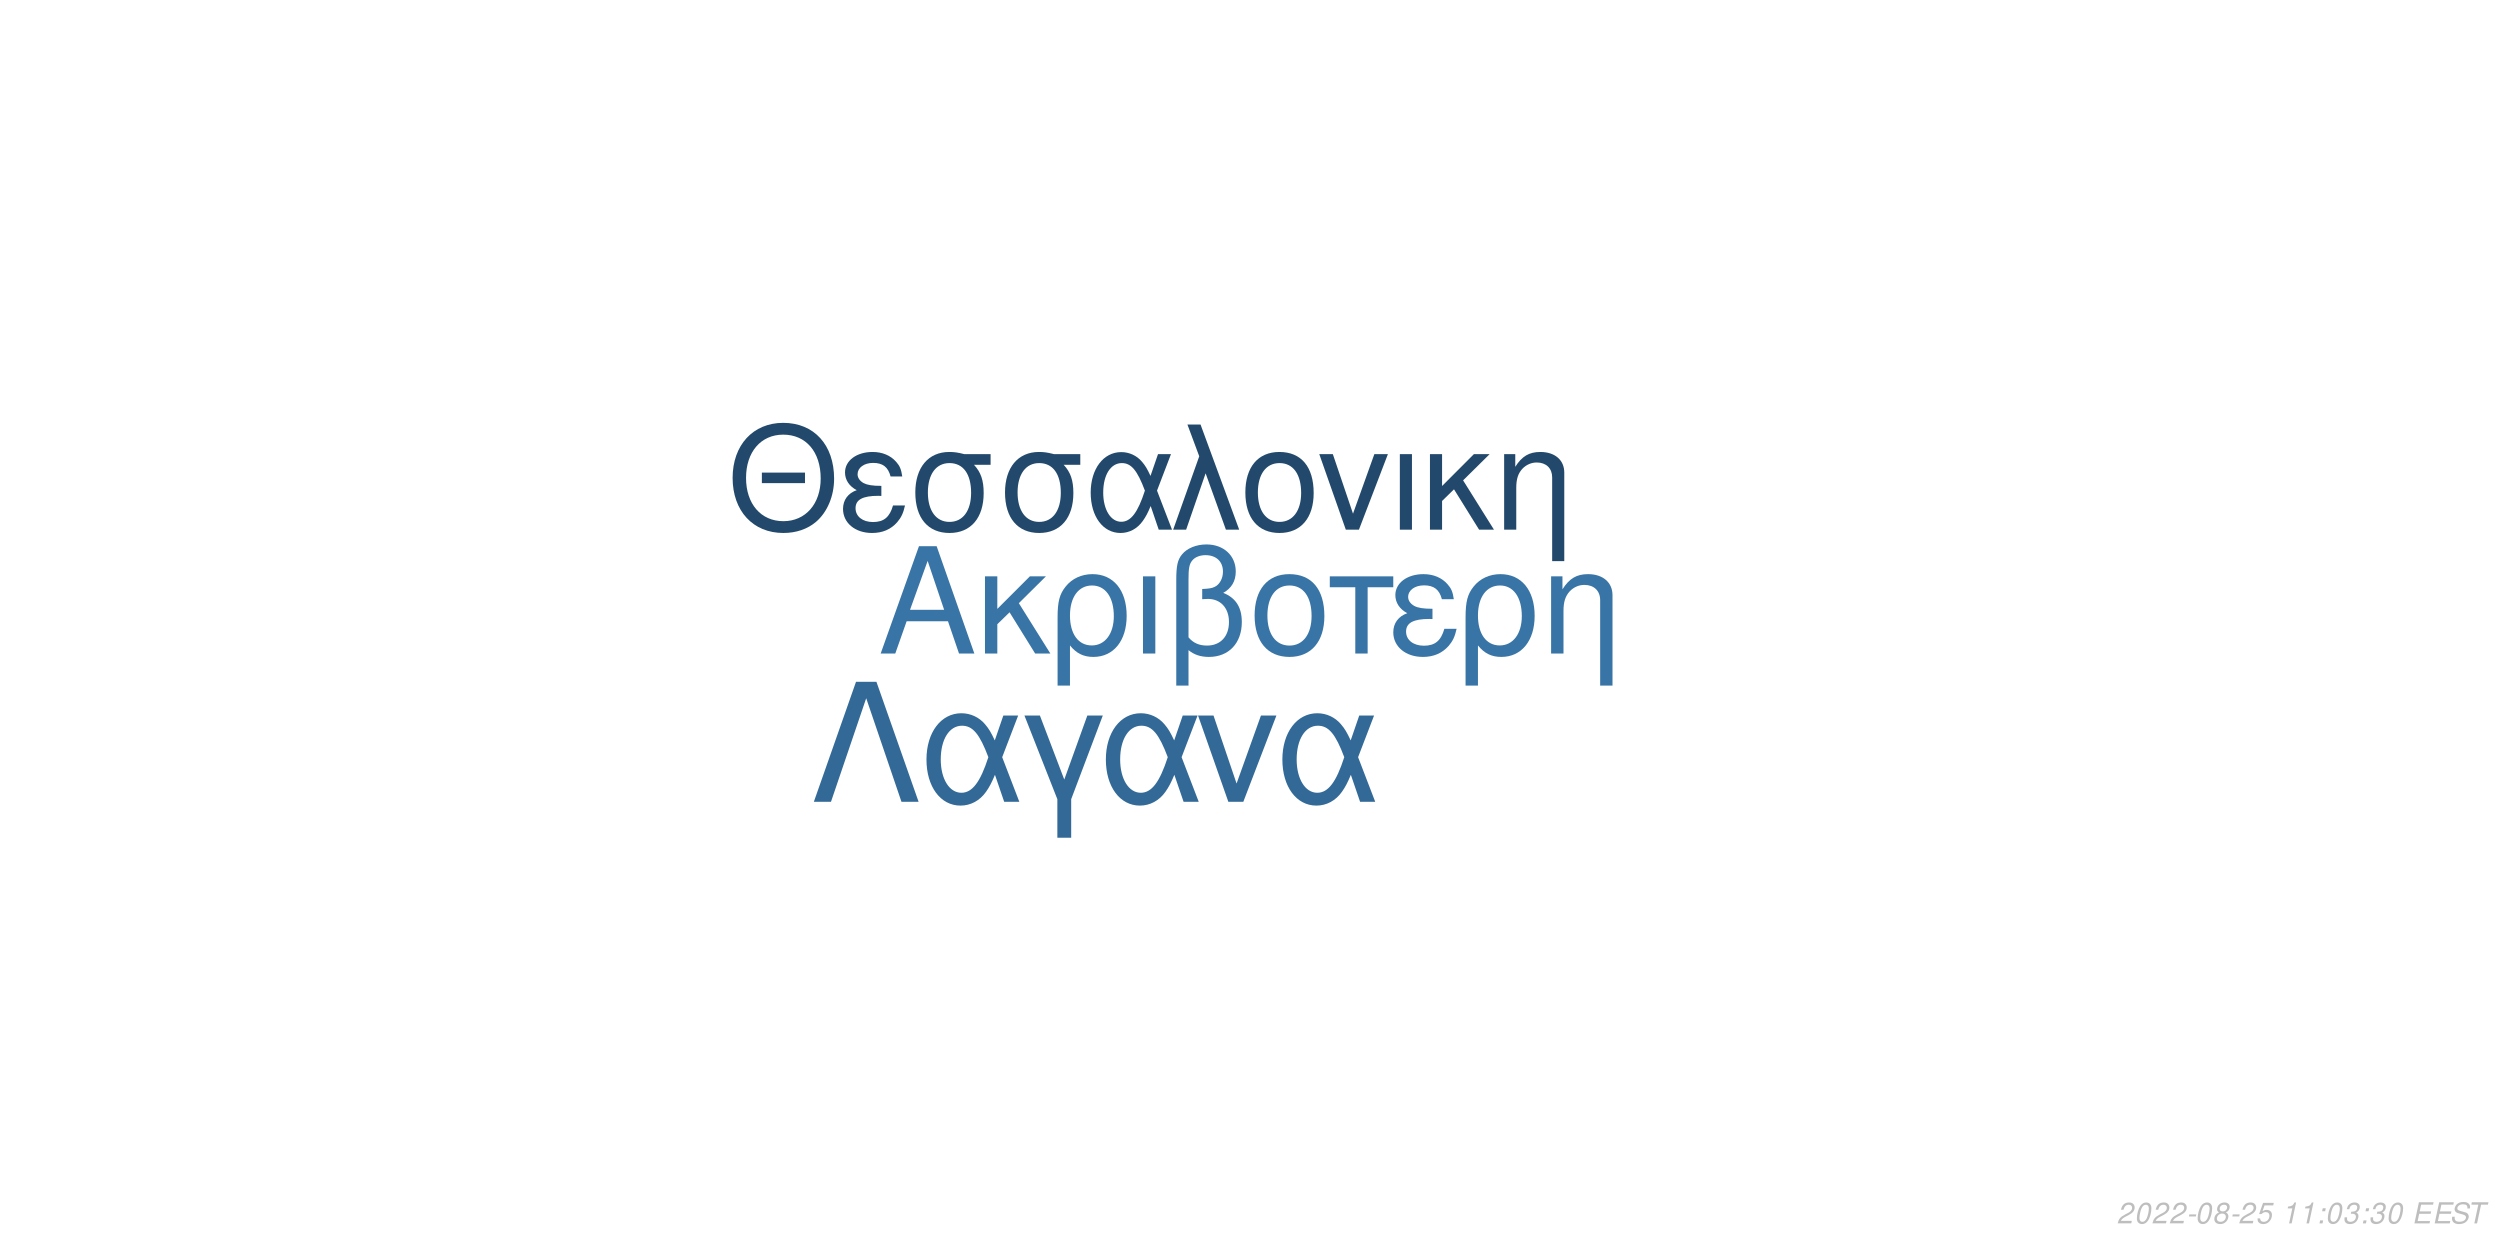
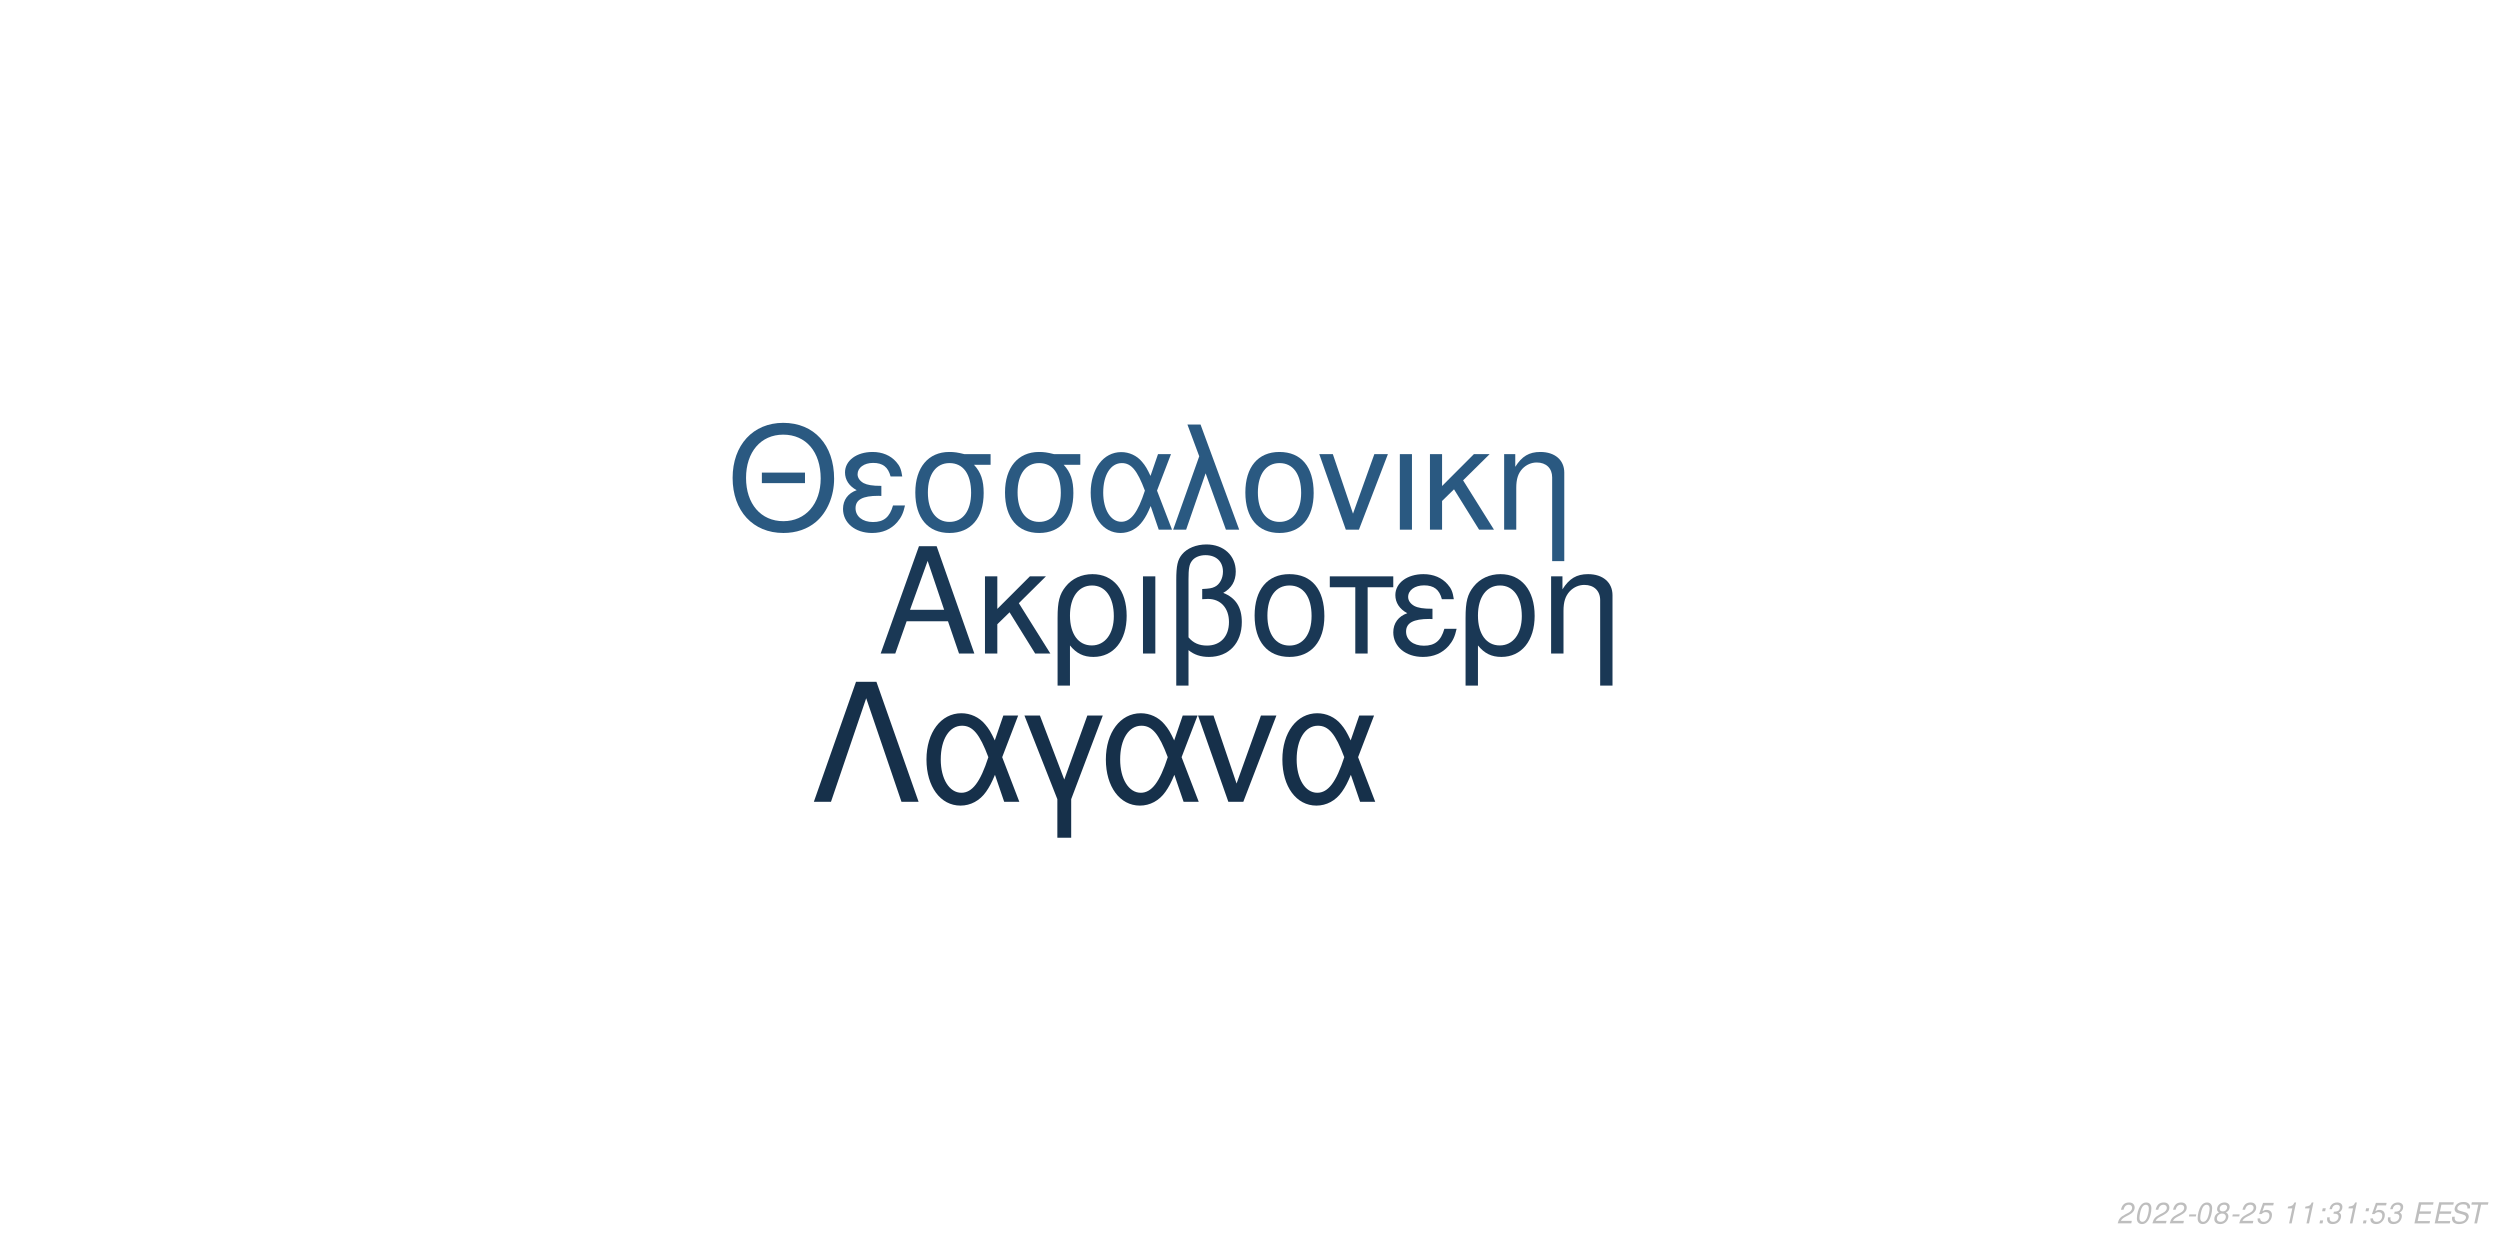
<svg xmlns="http://www.w3.org/2000/svg" xmlns:xlink="http://www.w3.org/1999/xlink" width="864pt" height="432pt" viewBox="0 0 864 432" version="1.1">
  <defs>
    <g>
      <symbol overflow="visible" id="glyph0-0">
        <path style="stroke:none;" d="" />
      </symbol>
      <symbol overflow="visible" id="glyph0-1">
        <path style="stroke:none;" d="M 24.125 -11.141 L 27.938 0 L 33.234 0 L 20.203 -37.094 L 14.094 -37.094 L 0.859 0 L 5.906 0 L 9.828 -11.141 Z M 22.797 -15.109 L 11 -15.109 L 17.094 -32.016 Z M 22.797 -15.109 " />
      </symbol>
      <symbol overflow="visible" id="glyph0-2">
        <path style="stroke:none;" d="M 7.172 -15.422 L 7.172 -26.672 L 2.906 -26.672 L 2.906 0 L 7.172 0 L 7.172 -10.125 L 11.406 -14.25 L 20.25 0 L 25.5 0 L 14.609 -17.406 L 23.969 -26.672 L 18.422 -26.672 Z M 7.172 -15.422 " />
      </symbol>
      <symbol overflow="visible" id="glyph0-3">
        <path style="stroke:none;" d="M 3 11.094 L 7.281 11.094 L 7.281 -2.797 C 9.516 -0.047 11.953 1.172 15.375 1.172 C 22.344 1.172 26.875 -4.422 26.875 -13.031 C 26.875 -21.891 22.297 -27.438 15.062 -27.438 C 11.297 -27.438 7.984 -25.906 5.797 -23.156 C 3.672 -20.516 3 -17.969 3 -12.359 Z M 14.906 -23.516 C 19.547 -23.516 22.438 -19.438 22.438 -12.922 C 22.438 -6.812 19.391 -2.797 14.812 -2.797 C 10.172 -2.797 7.281 -6.766 7.281 -13.125 C 7.281 -19.484 10.234 -23.516 14.906 -23.516 Z M 14.906 -23.516 " />
      </symbol>
      <symbol overflow="visible" id="glyph0-4">
        <path style="stroke:none;" d="M 3.516 0 L 7.781 0 L 7.781 -26.672 L 3.516 -26.672 Z M 3.516 0 " />
      </symbol>
      <symbol overflow="visible" id="glyph0-5">
        <path style="stroke:none;" d="M 4.016 11.094 L 8.25 11.094 L 8.25 -1.172 C 10.172 0.406 12.422 1.172 15.312 1.172 C 22.188 1.172 26.672 -3.609 26.672 -10.891 C 26.672 -15.984 24.578 -19.234 20.25 -20.969 C 23.109 -22.547 24.578 -25.031 24.578 -28.344 C 24.578 -33.844 20.406 -37.703 14.453 -37.703 C 10.938 -37.703 7.734 -36.391 6 -34.25 C 4.484 -32.422 4.016 -30.328 4.016 -25.391 Z M 8.25 -25.656 C 8.25 -29.359 8.5 -30.844 9.469 -32.062 C 10.375 -33.281 12.156 -34 14.094 -34 C 17.812 -34 20.156 -31.812 20.156 -28.297 C 20.156 -25.953 18.984 -23.812 17.297 -23.047 C 16.281 -22.547 15.469 -22.438 12.984 -22.297 L 12.984 -18.781 C 13.734 -18.828 14.344 -18.875 14.969 -18.875 C 19.344 -18.875 22.234 -15.719 22.234 -10.891 C 22.234 -5.906 19.281 -2.75 14.656 -2.75 C 11.953 -2.75 9.922 -3.609 8.25 -5.594 Z M 8.25 -25.656 " />
      </symbol>
      <symbol overflow="visible" id="glyph0-6">
        <path style="stroke:none;" d="M 14.094 -27.438 C 6.562 -27.438 2.094 -22.094 2.094 -13.125 C 2.094 -4.125 6.562 1.172 14.141 1.172 C 21.672 1.172 26.203 -4.172 26.203 -12.922 C 26.203 -22.188 21.828 -27.438 14.094 -27.438 Z M 14.141 -23.516 C 18.938 -23.516 21.781 -19.594 21.781 -12.984 C 21.781 -6.672 18.828 -2.75 14.141 -2.75 C 9.422 -2.75 6.516 -6.672 6.516 -13.125 C 6.516 -19.594 9.422 -23.516 14.141 -23.516 Z M 14.141 -23.516 " />
      </symbol>
      <symbol overflow="visible" id="glyph0-7">
        <path style="stroke:none;" d="M 7.891 0 L 12.156 0 L 12.156 -22.906 L 21.016 -22.906 L 21.016 -26.672 L -0.922 -26.672 L -0.922 -22.906 L 7.891 -22.906 Z M 7.891 0 " />
      </symbol>
      <symbol overflow="visible" id="glyph0-8">
        <path style="stroke:none;" d="M 14.562 -15.469 C 11.344 -15.469 9.562 -15.781 8.297 -16.438 C 6.922 -17.203 6.156 -18.328 6.156 -19.547 C 6.156 -21.891 8.453 -23.562 11.656 -23.562 C 15.062 -23.562 16.953 -22.094 17.812 -18.781 L 21.938 -18.781 C 21.578 -21.266 21.062 -22.5 19.797 -23.922 C 17.812 -26.203 14.906 -27.438 11.453 -27.438 C 5.797 -27.438 1.734 -24.375 1.734 -20.203 C 1.734 -17.609 3.156 -15.375 5.859 -13.938 C 2.797 -12.875 1.016 -10.484 1.016 -7.328 C 1.016 -2.391 5.297 1.172 11.25 1.172 C 14.969 1.172 17.906 -0.109 20.156 -2.641 C 21.578 -4.328 22.297 -5.797 22.906 -8.547 L 18.672 -8.547 C 17.5 -4.422 15.422 -2.703 11.609 -2.703 C 7.938 -2.703 5.438 -4.688 5.438 -7.578 C 5.438 -10.578 7.938 -11.953 13.484 -11.953 C 13.641 -11.953 14.094 -11.953 14.562 -11.906 Z M 14.562 -15.469 " />
      </symbol>
      <symbol overflow="visible" id="glyph0-9">
        <path style="stroke:none;" d="M 3.562 -26.672 L 3.562 0 L 7.844 0 L 7.844 -14.703 C 7.844 -17.906 8.5 -19.891 10.031 -21.531 C 11.406 -22.953 13.188 -23.719 15.062 -23.719 C 18.375 -23.719 20.516 -21.672 20.516 -18.469 L 20.516 11.094 L 24.781 11.094 L 24.781 -20.156 C 24.781 -24.578 21.469 -27.438 16.328 -27.438 C 12.359 -27.438 9.828 -25.906 7.484 -22.188 L 7.484 -26.672 Z M 3.562 -26.672 " />
      </symbol>
      <symbol overflow="visible" id="glyph1-0">
        <path style="stroke:none;" d="" />
      </symbol>
      <symbol overflow="visible" id="glyph1-1">
        <path style="stroke:none;" d="M 26.859 -19.734 L 11.953 -19.734 L 11.953 -16.094 L 26.859 -16.094 Z M 19.328 -36.922 C 8.922 -36.922 1.844 -29.25 1.844 -17.891 C 1.844 -6.484 8.875 1.141 19.391 1.141 C 23.812 1.141 27.703 -0.203 30.641 -2.688 C 34.578 -6.031 36.922 -11.656 36.922 -17.594 C 36.922 -29.297 30 -36.922 19.328 -36.922 Z M 19.328 -32.844 C 27.203 -32.844 32.281 -26.906 32.281 -17.688 C 32.281 -8.922 27.062 -2.938 19.391 -2.938 C 11.609 -2.938 6.484 -8.922 6.484 -17.891 C 6.484 -26.859 11.609 -32.844 19.328 -32.844 Z M 19.328 -32.844 " />
      </symbol>
      <symbol overflow="visible" id="glyph1-2">
        <path style="stroke:none;" d="M 14.25 -15.141 C 11.109 -15.141 9.375 -15.453 8.125 -16.094 C 6.781 -16.844 6.031 -17.938 6.031 -19.141 C 6.031 -21.422 8.266 -23.078 11.406 -23.078 C 14.75 -23.078 16.594 -21.625 17.438 -18.391 L 21.469 -18.391 C 21.125 -20.828 20.625 -22.031 19.391 -23.422 C 17.438 -25.656 14.594 -26.859 11.219 -26.859 C 5.688 -26.859 1.688 -23.875 1.688 -19.781 C 1.688 -17.234 3.094 -15.047 5.734 -13.656 C 2.734 -12.609 1 -10.266 1 -7.172 C 1 -2.344 5.188 1.141 11.016 1.141 C 14.656 1.141 17.547 -0.094 19.734 -2.594 C 21.125 -4.234 21.828 -5.688 22.422 -8.375 L 18.281 -8.375 C 17.141 -4.328 15.094 -2.641 11.359 -2.641 C 7.766 -2.641 5.328 -4.578 5.328 -7.422 C 5.328 -10.359 7.766 -11.703 13.203 -11.703 C 13.359 -11.703 13.797 -11.703 14.25 -11.656 Z M 14.25 -15.141 " />
      </symbol>
      <symbol overflow="visible" id="glyph1-3">
        <path style="stroke:none;" d="M 29 -26.109 L 19.938 -26.109 C 17.594 -26.703 16.438 -26.859 14.703 -26.859 C 7.469 -26.859 2.984 -21.469 2.984 -12.859 C 2.984 -4.031 7.375 1.141 14.797 1.141 C 22.172 1.141 26.609 -4.078 26.609 -12.656 C 26.609 -17.047 25.656 -19.828 23.266 -22.422 L 29 -22.422 Z M 14.797 -23.016 C 19.531 -23.016 22.266 -19.234 22.266 -12.75 C 22.266 -6.531 19.438 -2.688 14.797 -2.688 C 10.172 -2.688 7.328 -6.531 7.328 -12.859 C 7.328 -19.188 10.172 -23.016 14.797 -23.016 Z M 14.797 -23.016 " />
      </symbol>
      <symbol overflow="visible" id="glyph1-4">
        <path style="stroke:none;" d="M 29.344 -26.109 L 24.859 -26.109 L 22.266 -18.578 C 21.125 -21.031 20.484 -22.125 19.328 -23.469 C 17.547 -25.609 14.906 -26.812 12.156 -26.812 C 5.984 -26.812 1.594 -20.984 1.594 -12.812 C 1.594 -4.578 5.828 1.141 11.906 1.141 C 14.953 1.141 17.734 -0.344 19.625 -3.047 C 20.672 -4.531 21.281 -5.688 22.328 -8.172 L 25.109 0 L 29.703 0 L 24.516 -13.5 Z M 20.328 -13.5 C 17.891 -5.922 15.453 -2.734 12.156 -2.734 C 8.516 -2.734 5.922 -6.922 5.922 -12.812 C 5.922 -18.938 8.516 -23.016 12.359 -23.016 C 15.594 -23.016 17.688 -20.531 20.328 -13.5 Z M 20.328 -13.5 " />
      </symbol>
      <symbol overflow="visible" id="glyph1-5">
        <path style="stroke:none;" d="M 1.094 0 L 5.578 0 L 12.312 -19.484 L 19.328 0 L 23.922 0 L 10.562 -36.328 L 6.031 -36.328 L 10.109 -25.359 Z M 1.094 0 " />
      </symbol>
      <symbol overflow="visible" id="glyph1-6">
        <path style="stroke:none;" d="M 13.797 -26.859 C 6.422 -26.859 2.047 -21.625 2.047 -12.859 C 2.047 -4.031 6.422 1.141 13.859 1.141 C 21.234 1.141 25.656 -4.078 25.656 -12.656 C 25.656 -21.719 21.375 -26.859 13.797 -26.859 Z M 13.859 -23.016 C 18.531 -23.016 21.328 -19.188 21.328 -12.703 C 21.328 -6.531 18.438 -2.688 13.859 -2.688 C 9.219 -2.688 6.375 -6.531 6.375 -12.859 C 6.375 -19.188 9.219 -23.016 13.859 -23.016 Z M 13.859 -23.016 " />
      </symbol>
      <symbol overflow="visible" id="glyph1-7">
        <path style="stroke:none;" d="M 14.297 0 L 24.312 -26.109 L 19.625 -26.109 L 12.25 -5.531 L 5.281 -26.109 L 0.594 -26.109 L 9.766 0 Z M 14.297 0 " />
      </symbol>
      <symbol overflow="visible" id="glyph1-8">
        <path style="stroke:none;" d="M 3.438 0 L 7.625 0 L 7.625 -26.109 L 3.438 -26.109 Z M 3.438 0 " />
      </symbol>
      <symbol overflow="visible" id="glyph1-9">
        <path style="stroke:none;" d="M 7.031 -15.094 L 7.031 -26.109 L 2.844 -26.109 L 2.844 0 L 7.031 0 L 7.031 -9.922 L 11.156 -13.953 L 19.828 0 L 24.969 0 L 14.297 -17.047 L 23.469 -26.109 L 18.031 -26.109 Z M 7.031 -15.094 " />
      </symbol>
      <symbol overflow="visible" id="glyph1-10">
        <path style="stroke:none;" d="M 3.484 -26.109 L 3.484 0 L 7.672 0 L 7.672 -14.406 C 7.672 -17.547 8.328 -19.484 9.812 -21.078 C 11.156 -22.469 12.906 -23.219 14.75 -23.219 C 17.984 -23.219 20.078 -21.234 20.078 -18.094 L 20.078 10.859 L 24.266 10.859 L 24.266 -19.734 C 24.266 -24.062 21.031 -26.859 16 -26.859 C 12.109 -26.859 9.609 -25.359 7.328 -21.719 L 7.328 -26.109 Z M 3.484 -26.109 " />
      </symbol>
      <symbol overflow="visible" id="glyph2-0">
        <path style="stroke:none;" d="" />
      </symbol>
      <symbol overflow="visible" id="glyph2-1">
        <path style="stroke:none;" d="M 22.531 -41.484 L 15.484 -41.484 L 0.906 0 L 6.828 0 L 19 -35.797 L 31.188 0 L 37.109 0 Z M 22.531 -41.484 " />
      </symbol>
      <symbol overflow="visible" id="glyph2-2">
        <path style="stroke:none;" d="M 33.516 -29.812 L 28.391 -29.812 L 25.438 -21.219 C 24.125 -24.016 23.391 -25.266 22.078 -26.797 C 20.031 -29.25 17.016 -30.609 13.891 -30.609 C 6.828 -30.609 1.828 -23.953 1.828 -14.625 C 1.828 -5.234 6.656 1.312 13.594 1.312 C 17.078 1.312 20.266 -0.391 22.422 -3.469 C 23.609 -5.172 24.297 -6.484 25.5 -9.328 L 28.688 0 L 33.922 0 L 28 -15.422 Z M 23.219 -15.422 C 20.422 -6.766 17.641 -3.125 13.891 -3.125 C 9.734 -3.125 6.766 -7.906 6.766 -14.625 C 6.766 -21.625 9.734 -26.297 14.109 -26.297 C 17.812 -26.297 20.203 -23.453 23.219 -15.422 Z M 23.219 -15.422 " />
      </symbol>
      <symbol overflow="visible" id="glyph2-3">
        <path style="stroke:none;" d="M 12.062 12.406 L 16.844 12.406 L 16.844 -0.906 L 27.766 -29.812 L 22.422 -29.812 L 14.453 -7.688 L 6.031 -29.812 L 0.688 -29.812 L 12.062 -0.906 Z M 12.062 12.406 " />
      </symbol>
      <symbol overflow="visible" id="glyph2-4">
        <path style="stroke:none;" d="M 16.328 0 L 27.766 -29.812 L 22.422 -29.812 L 14 -6.312 L 6.031 -29.812 L 0.688 -29.812 L 11.156 0 Z M 16.328 0 " />
      </symbol>
      <symbol overflow="visible" id="glyph3-0">
        <path style="stroke:none;" d="" />
      </symbol>
      <symbol overflow="visible" id="glyph3-1">
        <path style="stroke:none;" d="M 5.234 -0.875 L 1.469 -0.875 C 1.641 -1.375 2.203 -1.891 3.109 -2.344 L 4.234 -2.938 C 5.562 -3.625 6.219 -4.469 6.219 -5.484 C 6.219 -5.938 6.062 -6.359 5.797 -6.656 C 5.469 -7.047 4.984 -7.234 4.312 -7.234 C 2.766 -7.234 1.891 -6.453 1.484 -4.734 L 2.375 -4.734 C 2.484 -5.188 2.609 -5.484 2.797 -5.75 C 3.094 -6.203 3.609 -6.453 4.188 -6.453 C 4.891 -6.453 5.344 -6.031 5.344 -5.375 C 5.344 -4.703 4.859 -4.094 4.016 -3.656 L 2.984 -3.125 C 1.234 -2.188 0.797 -1.656 0.344 -0.016 L 5.047 -0.016 Z M 5.234 -0.875 " />
      </symbol>
      <symbol overflow="visible" id="glyph3-2">
        <path style="stroke:none;" d="M 4.203 -7.234 C 3.375 -7.234 2.688 -6.812 2.125 -5.984 C 1.484 -5.047 0.984 -3.188 0.984 -1.734 C 0.984 -1.109 1.172 -0.562 1.484 -0.266 C 1.797 0.047 2.281 0.234 2.766 0.234 C 3.625 0.234 4.281 -0.156 4.859 -1.016 C 5.516 -1.953 6 -3.797 6 -5.266 C 6 -6.5 5.328 -7.234 4.203 -7.234 Z M 4.094 -6.453 C 4.734 -6.453 5.125 -5.984 5.125 -5.156 C 5.125 -4.203 4.781 -2.625 4.406 -1.812 C 3.984 -0.938 3.516 -0.547 2.875 -0.547 C 2.25 -0.547 1.875 -1.031 1.875 -1.828 C 1.875 -2.797 2.203 -4.344 2.594 -5.203 C 2.984 -6.047 3.453 -6.453 4.094 -6.453 Z M 4.094 -6.453 " />
      </symbol>
      <symbol overflow="visible" id="glyph3-3">
        <path style="stroke:none;" d="M 3.516 -3.125 L 1.125 -3.125 L 0.969 -2.406 L 3.359 -2.406 Z M 3.516 -3.125 " />
      </symbol>
      <symbol overflow="visible" id="glyph3-4">
        <path style="stroke:none;" d="M 4.766 -3.797 C 5.078 -3.969 5.234 -4.078 5.438 -4.234 C 5.812 -4.594 6.062 -5.172 6.062 -5.734 C 6.062 -6.625 5.344 -7.234 4.266 -7.234 C 2.812 -7.234 1.703 -6.219 1.703 -4.875 C 1.703 -4.406 1.875 -4.125 2.359 -3.812 C 1.297 -3.312 0.75 -2.516 0.75 -1.469 C 0.75 -0.438 1.547 0.234 2.812 0.234 C 3.656 0.234 4.359 -0.094 4.938 -0.734 C 5.359 -1.234 5.609 -1.859 5.609 -2.438 C 5.609 -3.047 5.312 -3.516 4.766 -3.797 Z M 4.109 -6.453 C 4.797 -6.453 5.188 -6.125 5.188 -5.578 C 5.188 -5.266 5.062 -4.922 4.859 -4.672 C 4.562 -4.312 4.188 -4.156 3.656 -4.156 C 2.984 -4.156 2.594 -4.453 2.594 -4.984 C 2.594 -5.859 3.203 -6.453 4.109 -6.453 Z M 3.453 -3.406 C 4.234 -3.406 4.734 -2.984 4.734 -2.312 C 4.734 -1.312 3.922 -0.547 2.875 -0.547 C 2.125 -0.547 1.625 -0.969 1.625 -1.625 C 1.625 -2.609 2.438 -3.406 3.453 -3.406 Z M 3.453 -3.406 " />
      </symbol>
      <symbol overflow="visible" id="glyph3-5">
        <path style="stroke:none;" d="M 6.297 -7.094 L 2.594 -7.094 L 1.234 -3.234 L 2.047 -3.234 C 2.656 -3.766 2.938 -3.906 3.531 -3.906 C 4.328 -3.906 4.797 -3.453 4.797 -2.688 C 4.797 -1.438 3.969 -0.547 2.828 -0.547 C 2.031 -0.547 1.609 -0.938 1.578 -1.734 L 0.703 -1.734 L 0.703 -1.516 C 0.703 -0.938 0.844 -0.547 1.188 -0.266 C 1.562 0.062 2.078 0.234 2.703 0.234 C 3.656 0.234 4.391 -0.156 4.984 -0.922 C 5.422 -1.5 5.672 -2.234 5.672 -2.953 C 5.672 -4 4.938 -4.672 3.812 -4.672 C 3.328 -4.672 2.906 -4.547 2.406 -4.234 L 3.109 -6.219 L 6.109 -6.219 Z M 6.297 -7.094 " />
      </symbol>
      <symbol overflow="visible" id="glyph3-6">
        <path style="stroke:none;" d="" />
      </symbol>
      <symbol overflow="visible" id="glyph3-7">
        <path style="stroke:none;" d="M 3.703 -5.188 L 2.594 0 L 3.469 0 L 5.016 -7.234 L 4.438 -7.234 C 3.906 -6.156 3.688 -6.016 2.234 -5.812 L 2.109 -5.188 Z M 3.703 -5.188 " />
      </symbol>
      <symbol overflow="visible" id="glyph3-8">
        <path style="stroke:none;" d="M 2.359 -1.031 L 1.312 -1.031 L 1.094 0 L 2.141 0 Z M 3.266 -5.234 L 2.219 -5.234 L 2 -4.203 L 3.047 -4.203 Z M 3.266 -5.234 " />
      </symbol>
      <symbol overflow="visible" id="glyph3-9">
        <path style="stroke:none;" d="M 2.922 -3.312 C 3.125 -3.344 3.234 -3.344 3.375 -3.344 C 4.203 -3.344 4.688 -3 4.688 -2.406 C 4.688 -1.312 3.906 -0.547 2.781 -0.547 C 2.047 -0.547 1.594 -0.938 1.594 -1.562 C 1.594 -1.719 1.609 -1.844 1.656 -2.094 L 0.766 -2.094 C 0.734 -1.797 0.719 -1.641 0.719 -1.469 C 0.719 -0.375 1.406 0.234 2.641 0.234 C 3.547 0.234 4.297 -0.078 4.812 -0.656 C 5.266 -1.156 5.562 -1.875 5.562 -2.547 C 5.562 -3.125 5.344 -3.453 4.797 -3.734 C 5.641 -4.234 6.016 -4.844 6.016 -5.734 C 6.016 -6.656 5.312 -7.234 4.203 -7.234 C 3.375 -7.234 2.672 -6.938 2.188 -6.375 C 1.891 -6.031 1.703 -5.641 1.516 -4.906 L 2.391 -4.906 C 2.5 -5.359 2.594 -5.594 2.734 -5.812 C 3.047 -6.234 3.516 -6.453 4.078 -6.453 C 4.734 -6.453 5.141 -6.125 5.141 -5.578 C 5.141 -5.188 5.016 -4.797 4.797 -4.547 C 4.516 -4.234 4 -4.062 3.266 -4.062 L 3.078 -4.062 Z M 2.922 -3.312 " />
      </symbol>
      <symbol overflow="visible" id="glyph3-10">
        <path style="stroke:none;" d="M 2.547 -3.312 L 6.5 -3.312 L 6.688 -4.141 L 2.719 -4.141 L 3.219 -6.469 L 7.344 -6.469 L 7.516 -7.297 L 2.453 -7.297 L 0.906 0 L 6.125 0 L 6.297 -0.812 L 2.016 -0.812 Z M 2.547 -3.312 " />
      </symbol>
      <symbol overflow="visible" id="glyph3-11">
        <path style="stroke:none;" d="M 7.062 -5.156 C 7.125 -5.438 7.141 -5.562 7.141 -5.703 C 7.141 -6.156 6.938 -6.594 6.594 -6.891 C 6.188 -7.25 5.656 -7.406 4.875 -7.406 C 3.844 -7.406 3.047 -7.125 2.5 -6.562 C 2.094 -6.141 1.781 -5.438 1.781 -4.922 C 1.781 -4.297 2.219 -3.766 2.891 -3.562 L 4.594 -3.094 C 5.406 -2.859 5.734 -2.578 5.734 -2.094 C 5.734 -1.781 5.547 -1.406 5.266 -1.141 C 4.844 -0.766 4.266 -0.578 3.453 -0.578 C 2.328 -0.578 1.812 -0.984 1.812 -1.906 C 1.812 -2.047 1.812 -2.125 1.844 -2.312 L 0.984 -2.312 C 0.906 -2.062 0.891 -1.906 0.891 -1.688 C 0.891 -0.484 1.797 0.234 3.297 0.234 C 4.359 0.234 5.234 -0.062 5.812 -0.609 C 6.344 -1.078 6.688 -1.797 6.688 -2.375 C 6.688 -2.641 6.609 -2.906 6.453 -3.156 C 6.234 -3.5 5.938 -3.703 5.469 -3.828 L 3.75 -4.312 C 2.984 -4.547 2.734 -4.734 2.734 -5.188 C 2.734 -5.547 2.875 -5.844 3.188 -6.109 C 3.547 -6.438 4.031 -6.594 4.703 -6.594 C 5.266 -6.594 5.688 -6.484 5.906 -6.297 C 6.094 -6.125 6.219 -5.797 6.219 -5.516 C 6.219 -5.422 6.203 -5.344 6.188 -5.156 Z M 7.062 -5.156 " />
      </symbol>
      <symbol overflow="visible" id="glyph3-12">
        <path style="stroke:none;" d="M 4.938 -6.469 L 7.312 -6.469 L 7.484 -7.297 L 1.75 -7.297 L 1.578 -6.469 L 3.984 -6.469 L 2.609 0 L 3.547 0 Z M 4.938 -6.469 " />
      </symbol>
    </g>
  </defs>
  <g id="surface1">
    <rect x="0" y="0" width="864" height="432" style="fill:rgb(100%,100%,100%);fill-opacity:1;stroke:none;" />
-     <g style="fill:rgb(21.961%,45.49%,64.706%);fill-opacity:1;">
+     <g style="fill:rgb(10.196%,21.961%,33.333%);fill-opacity:1;">
      <use xlink:href="#glyph0-1" x="303.5" y="225.861" />
      <use xlink:href="#glyph0-2" x="337.5" y="225.861" />
      <use xlink:href="#glyph0-3" x="362.5" y="225.861" />
      <use xlink:href="#glyph0-4" x="391.5" y="225.861" />
      <use xlink:href="#glyph0-5" x="402.5" y="225.861" />
      <use xlink:href="#glyph0-6" x="431.5" y="225.861" />
      <use xlink:href="#glyph0-7" x="460.5" y="225.861" />
      <use xlink:href="#glyph0-8" x="480.5" y="225.861" />
      <use xlink:href="#glyph0-3" x="503.5" y="225.861" />
      <use xlink:href="#glyph0-9" x="532.5" y="225.861" />
    </g>
-     <g style="fill:rgb(13.333%,28.627%,41.961%);fill-opacity:1;">
+     <g style="fill:rgb(16.471%,34.902%,50.588%);fill-opacity:1;">
      <use xlink:href="#glyph1-1" x="251.348" y="183.058" />
      <use xlink:href="#glyph1-2" x="290.348" y="183.058" />
      <use xlink:href="#glyph1-3" x="313.348" y="183.058" />
      <use xlink:href="#glyph1-3" x="344.348" y="183.058" />
      <use xlink:href="#glyph1-4" x="375.348" y="183.058" />
      <use xlink:href="#glyph1-5" x="404.348" y="183.058" />
      <use xlink:href="#glyph1-6" x="428.348" y="183.058" />
      <use xlink:href="#glyph1-7" x="455.348" y="183.058" />
      <use xlink:href="#glyph1-8" x="480.348" y="183.058" />
      <use xlink:href="#glyph1-9" x="491.348" y="183.058" />
      <use xlink:href="#glyph1-10" x="516.348" y="183.058" />
    </g>
-     <g style="fill:rgb(19.608%,41.176%,59.216%);fill-opacity:1;">
+     <g style="fill:rgb(8.627%,18.824%,29.02%);fill-opacity:1;">
      <use xlink:href="#glyph2-1" x="280.359" y="277.105" />
      <use xlink:href="#glyph2-2" x="318.359" y="277.105" />
      <use xlink:href="#glyph2-3" x="353.359" y="277.105" />
      <use xlink:href="#glyph2-2" x="380.359" y="277.105" />
      <use xlink:href="#glyph2-4" x="413.359" y="277.105" />
      <use xlink:href="#glyph2-2" x="441.359" y="277.105" />
    </g>
    <g style="fill:rgb(74.51%,74.51%,74.51%);fill-opacity:1;">
      <use xlink:href="#glyph3-1" x="731.52" y="422.81" />
      <use xlink:href="#glyph3-2" x="737.52" y="422.81" />
      <use xlink:href="#glyph3-1" x="743.52" y="422.81" />
      <use xlink:href="#glyph3-1" x="749.52" y="422.81" />
      <use xlink:href="#glyph3-3" x="755.52" y="422.81" />
      <use xlink:href="#glyph3-2" x="758.52" y="422.81" />
      <use xlink:href="#glyph3-4" x="764.52" y="422.81" />
      <use xlink:href="#glyph3-3" x="770.52" y="422.81" />
      <use xlink:href="#glyph3-1" x="773.52" y="422.81" />
      <use xlink:href="#glyph3-5" x="779.52" y="422.81" />
      <use xlink:href="#glyph3-6" x="785.52" y="422.81" />
      <use xlink:href="#glyph3-7" x="788.52" y="422.81" />
      <use xlink:href="#glyph3-7" x="794.52" y="422.81" />
      <use xlink:href="#glyph3-8" x="800.52" y="422.81" />
-       <use xlink:href="#glyph3-2" x="803.52" y="422.81" />
-       <use xlink:href="#glyph3-9" x="809.52" y="422.81" />
+       <use xlink:href="#glyph3-9" x="803.52" y="422.81" />
+       <use xlink:href="#glyph3-7" x="809.52" y="422.81" />
      <use xlink:href="#glyph3-8" x="815.52" y="422.81" />
-       <use xlink:href="#glyph3-9" x="818.52" y="422.81" />
-       <use xlink:href="#glyph3-2" x="824.52" y="422.81" />
+       <use xlink:href="#glyph3-5" x="818.52" y="422.81" />
+       <use xlink:href="#glyph3-9" x="824.52" y="422.81" />
      <use xlink:href="#glyph3-6" x="830.52" y="422.81" />
      <use xlink:href="#glyph3-10" x="833.52" y="422.81" />
      <use xlink:href="#glyph3-10" x="840.52" y="422.81" />
      <use xlink:href="#glyph3-11" x="846.52" y="422.81" />
      <use xlink:href="#glyph3-12" x="852.52" y="422.81" />
    </g>
  </g>
</svg>
